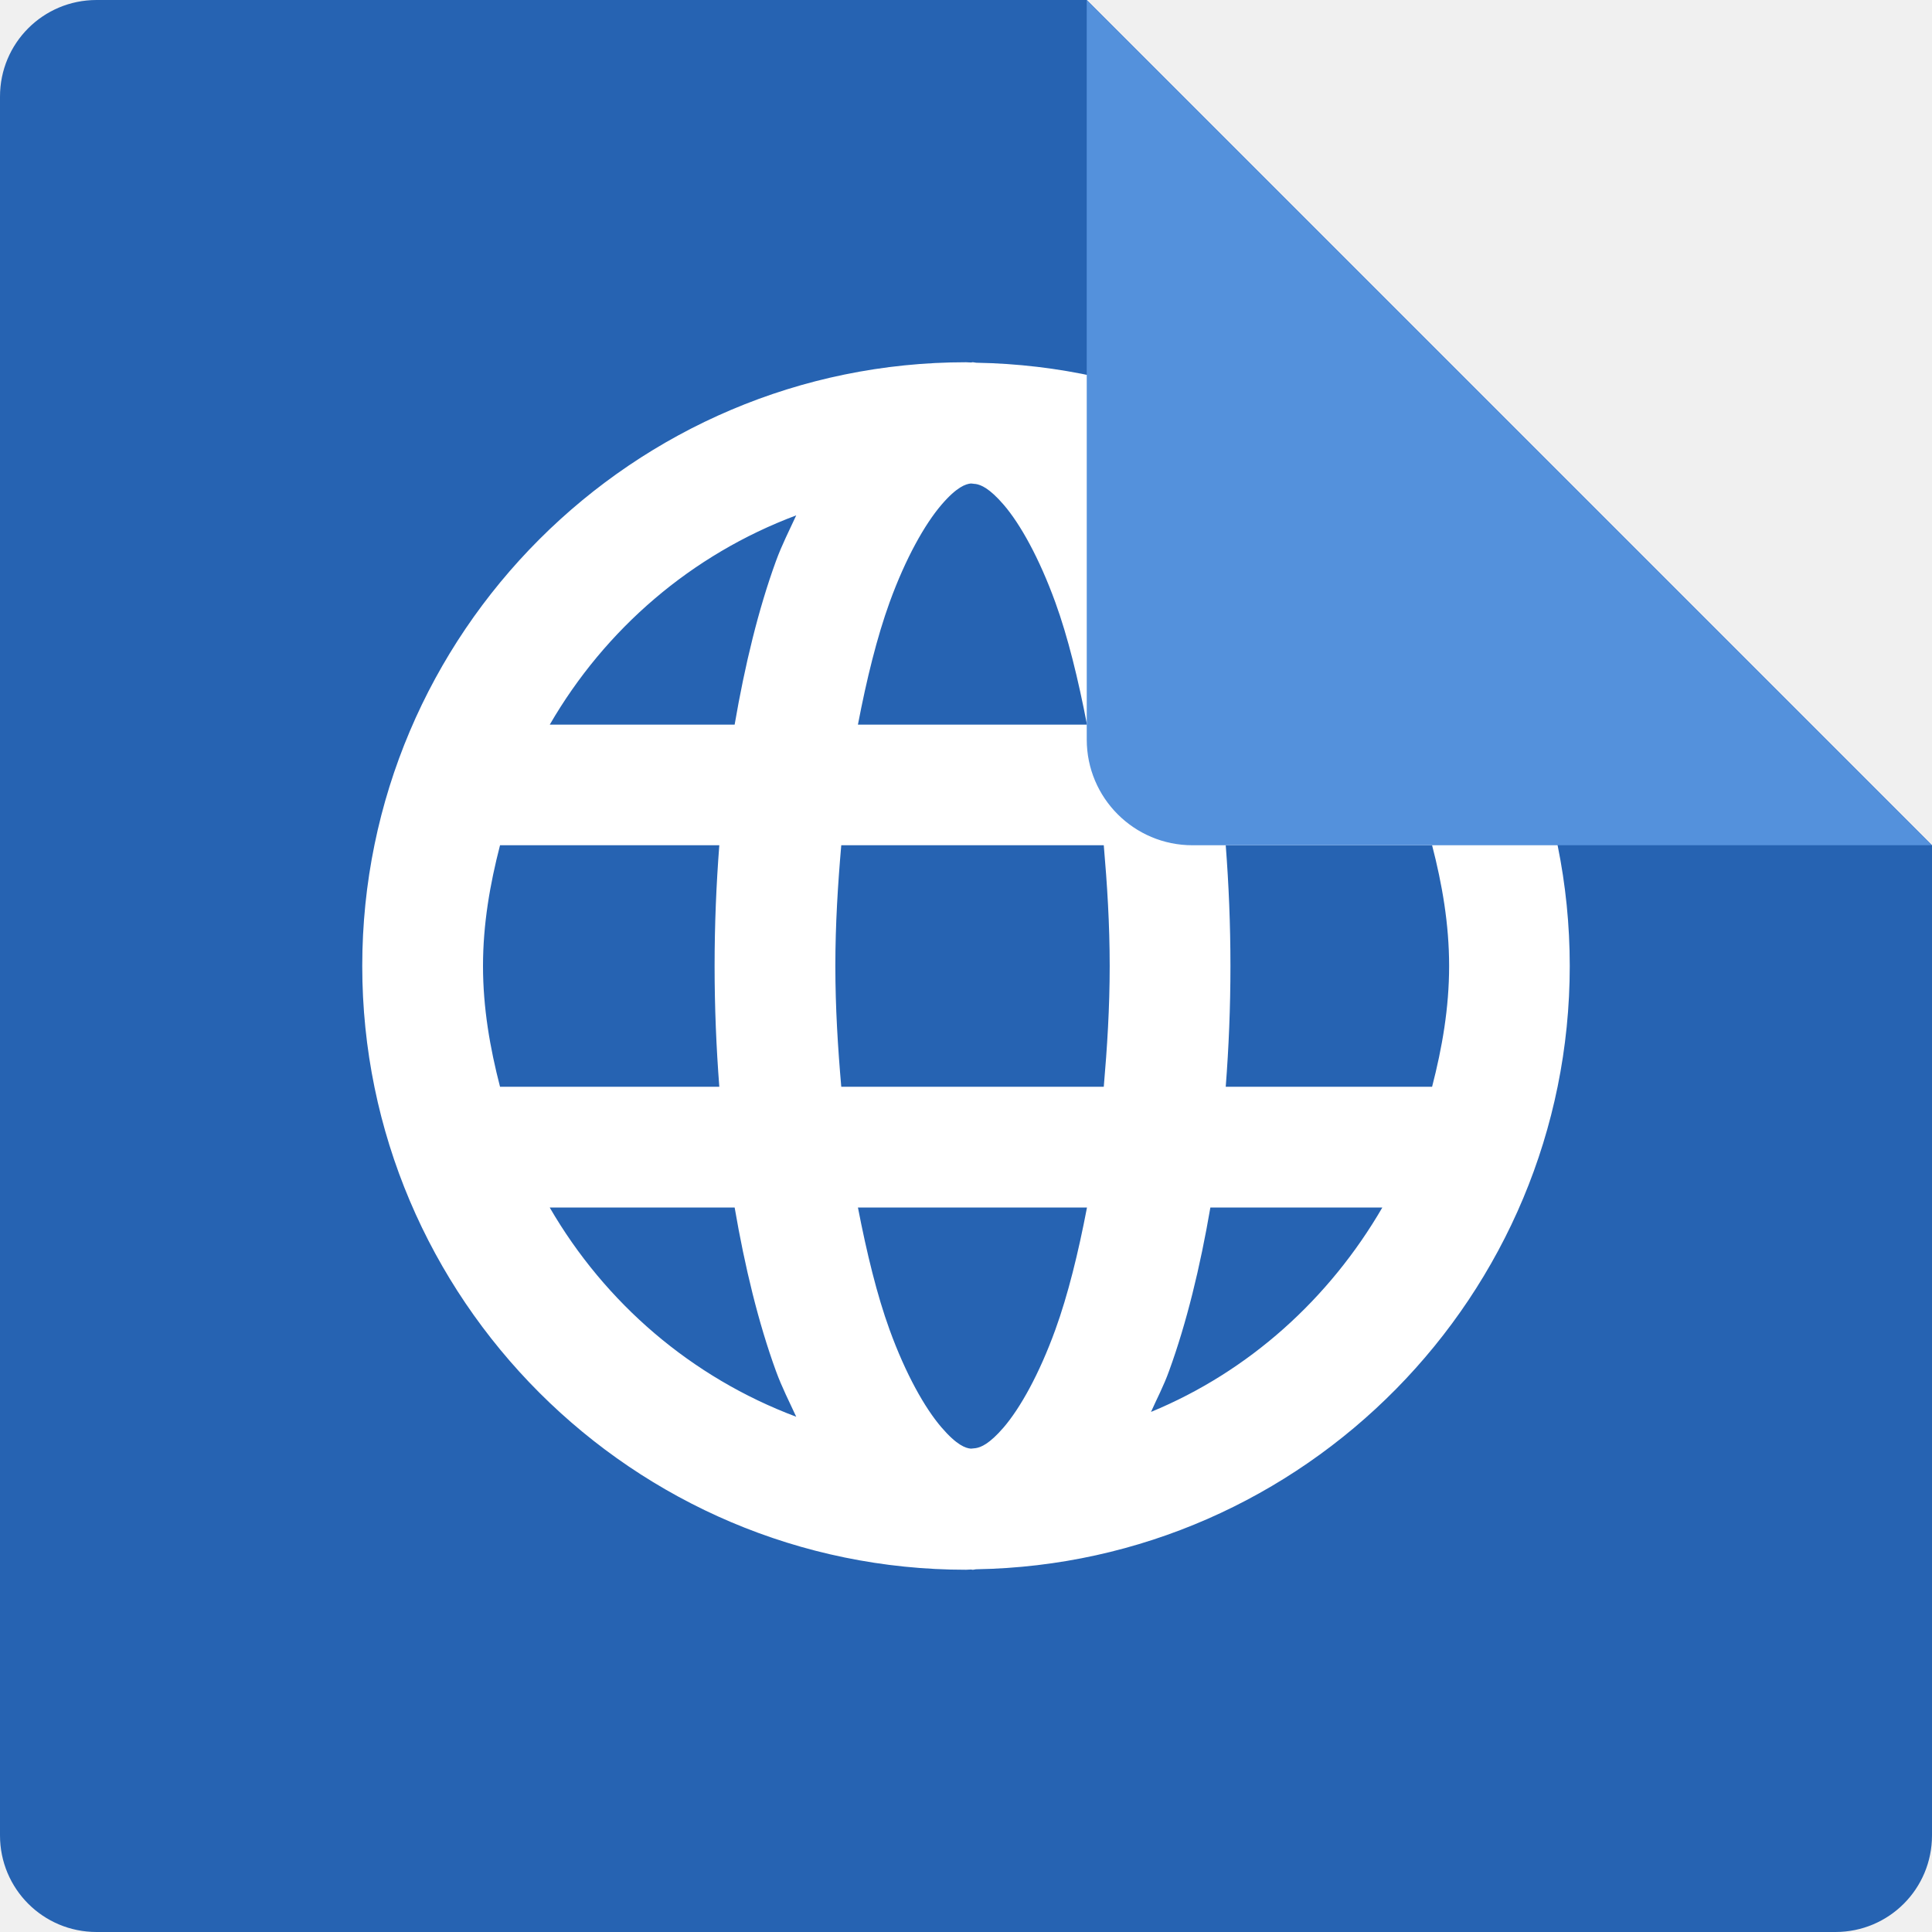
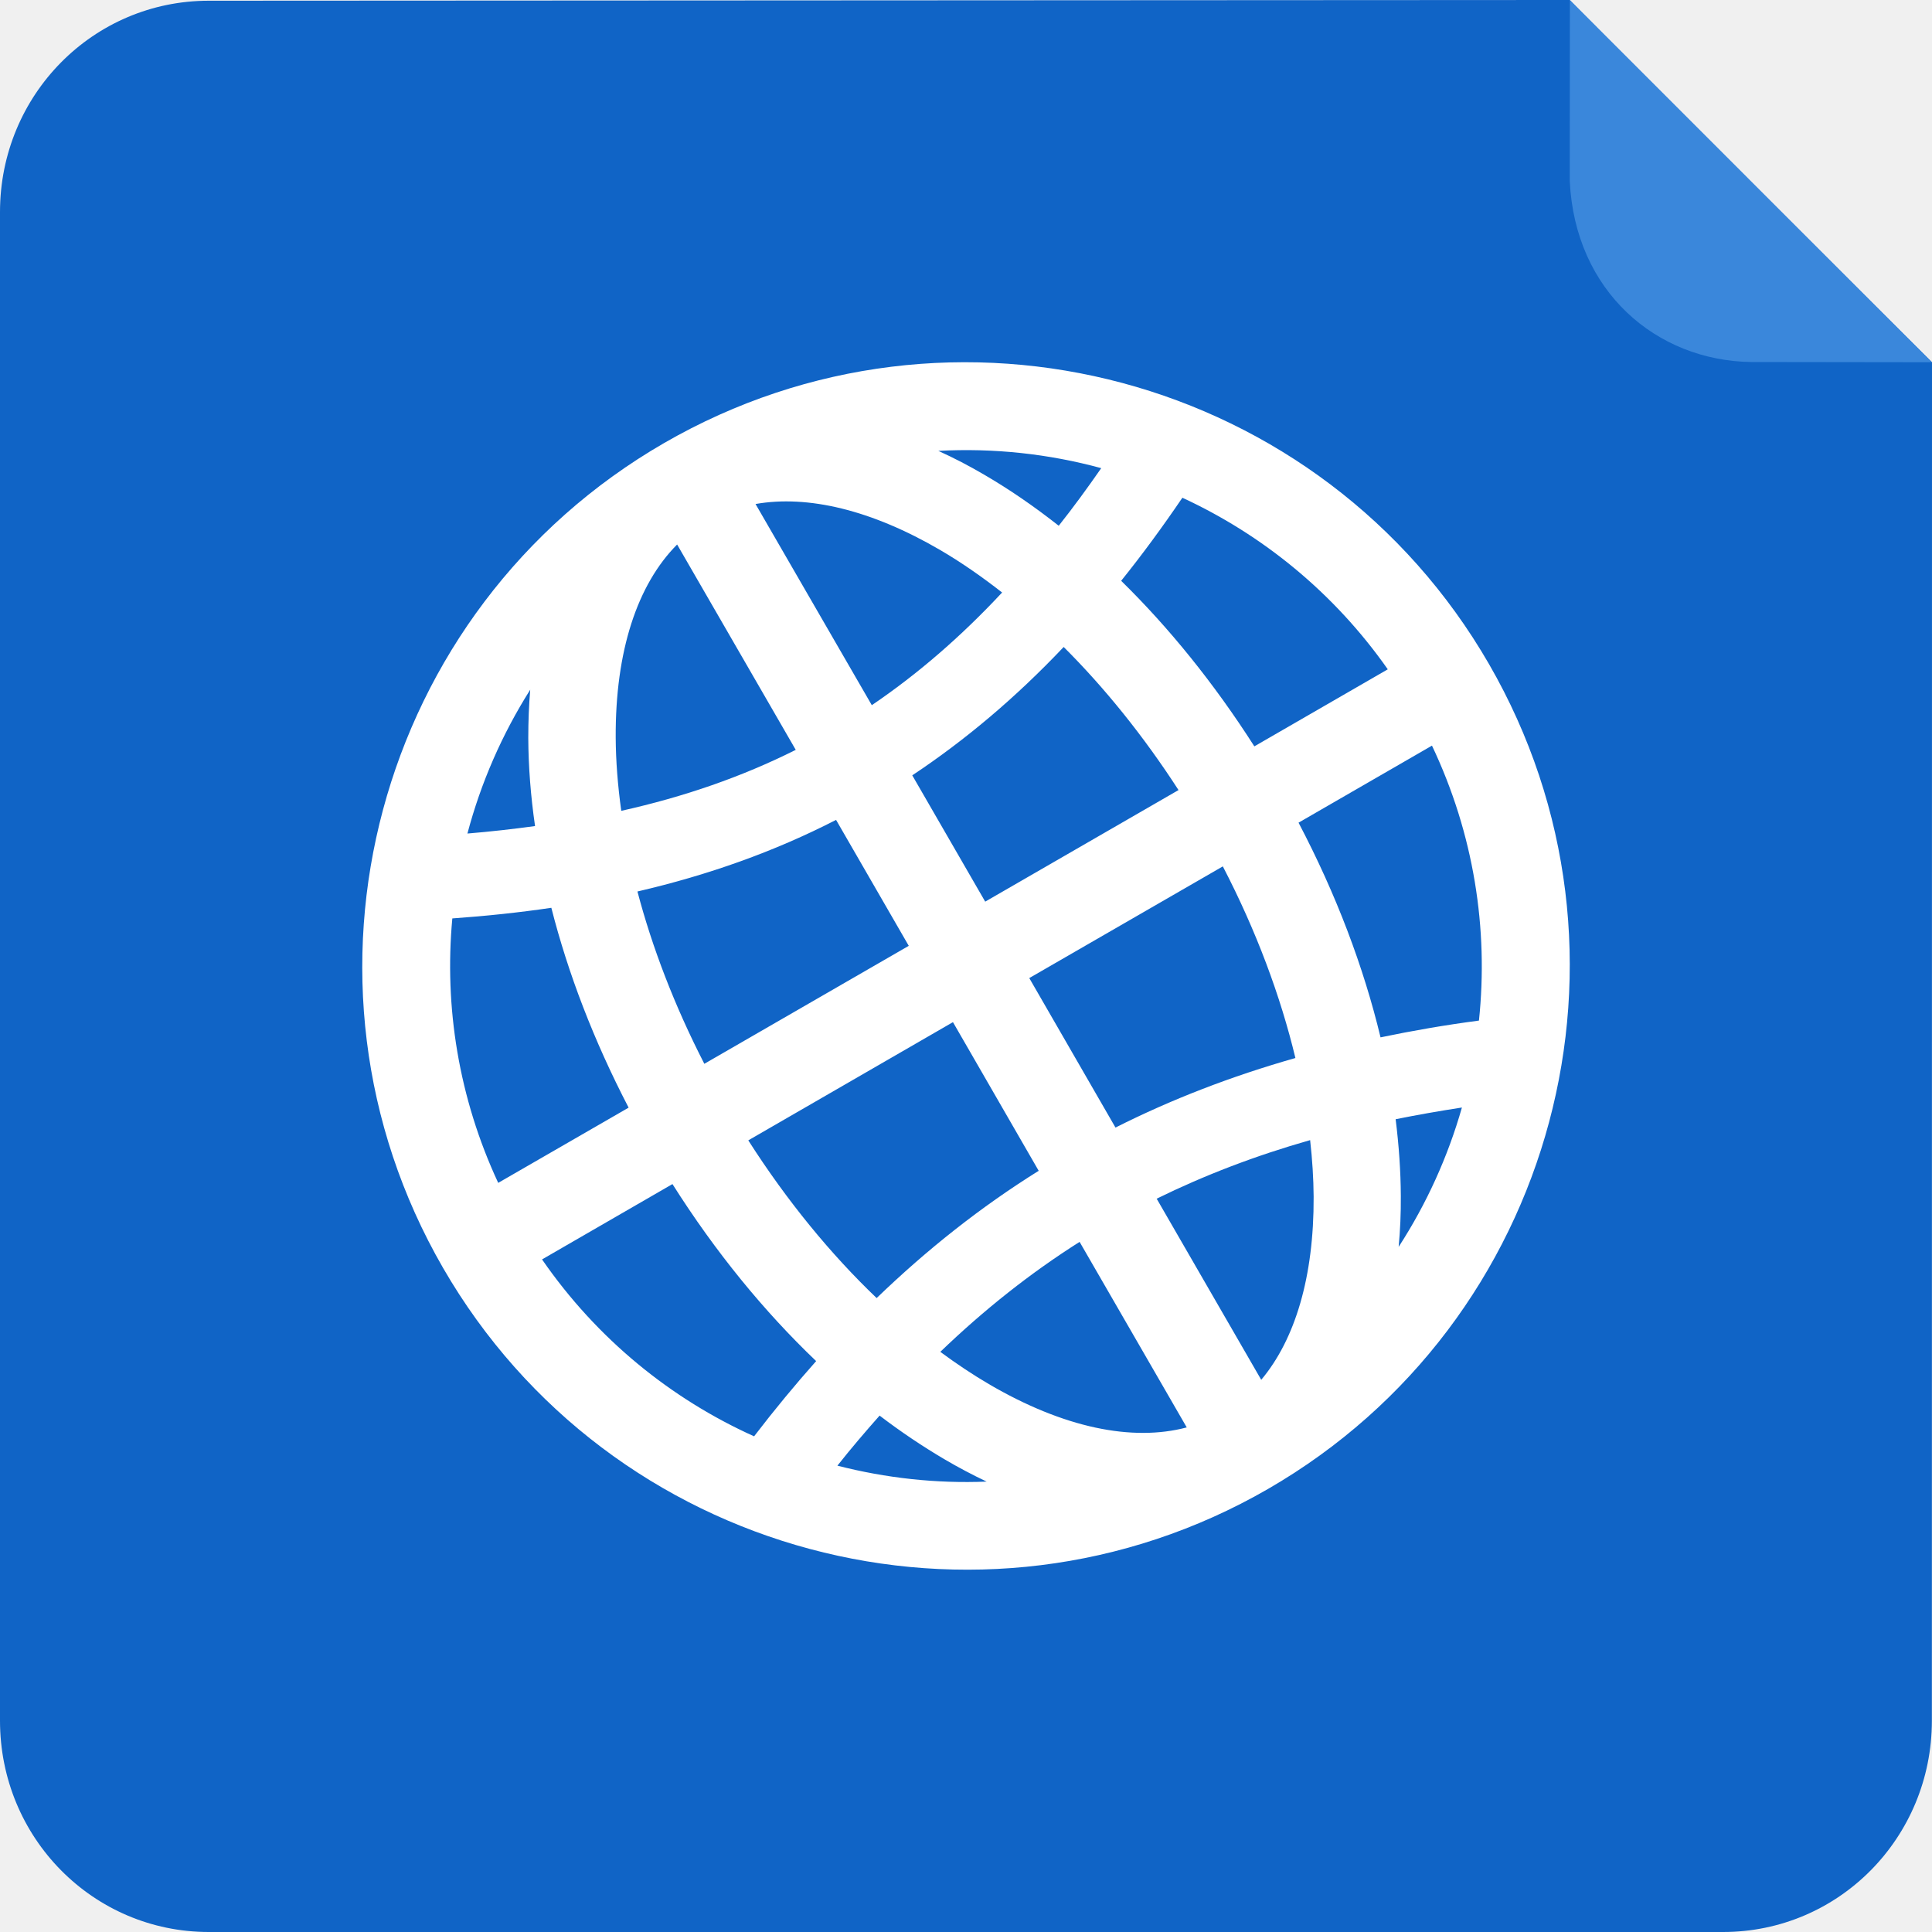
- <svg xmlns="http://www.w3.org/2000/svg" width="16" height="16" version="1">
-   <path style="fill:#2663b2" d="M 0.8,16 C 0.357,16 0,15.643 0,15.2 V 0.8 C 0,0.357 0.357,0 0.8,0 H 9 l 7,7 v 8.2 c 0,0.443 -0.357,0.8 -0.8,0.8 z" />
-   <path style="fill:#ffffff" d="m 8,3 c -2.756,0 -5,2.244 -5,5 0,2.756 2.244,5 5,5 0.014,0 0.027,-0.002 0.041,-0.002 0.005,6e-5 0.009,0.002 0.014,0.002 0.011,0 0.021,-0.004 0.031,-0.004 C 10.802,12.95 13,10.727 13,8 c 0,-2.726 -2.198,-4.949 -4.914,-4.996 -0.011,-3.2e-4 -0.02,-0.004 -0.031,-0.004 -0.005,0 -0.009,0.002 -0.014,0.002 C 8.027,3.002 8.014,3 8,3 Z m 0.041,1.004 c 0.013,1.3e-4 0.026,0.004 0.039,0.004 0.044,0.007 0.114,0.035 0.232,0.172 0.137,0.159 0.294,0.44 0.428,0.809 0.104,0.286 0.189,0.635 0.262,1.012 H 7.105 c 0.072,-0.376 0.158,-0.725 0.262,-1.012 0.134,-0.369 0.293,-0.649 0.43,-0.809 0.127,-0.148 0.201,-0.172 0.244,-0.176 z m -1.447,0.264 c -0.057,0.124 -0.118,0.242 -0.168,0.379 -0.145,0.398 -0.257,0.859 -0.342,1.354 H 4.553 C 5.012,5.209 5.726,4.593 6.594,4.268 Z m 2.938,0.039 c 0.814,0.336 1.478,0.939 1.916,1.693 H 10.023 C 9.939,5.505 9.826,5.044 9.682,4.647 9.637,4.523 9.582,4.419 9.531,4.307 Z m -5.391,2.693 h 1.816 c -0.025,0.324 -0.039,0.656 -0.039,1 0,0.344 0.014,0.676 0.039,1 H 4.141 C 4.058,8.679 4,8.348 4,8 c 0,-0.348 0.058,-0.679 0.141,-1 z m 2.826,0 h 2.174 c 0.028,0.322 0.049,0.654 0.049,1 0,0.346 -0.021,0.678 -0.049,1 H 6.967 c -0.028,-0.322 -0.049,-0.654 -0.049,-1 0,-0.346 0.021,-0.678 0.049,-1 z m 3.184,0 h 1.709 c 0.083,0.321 0.141,0.652 0.141,1 0,0.348 -0.058,0.679 -0.141,1 h -1.709 c 0.025,-0.324 0.039,-0.656 0.039,-1 0,-0.344 -0.014,-0.676 -0.039,-1 z m -5.598,3 h 1.531 c 0.085,0.495 0.197,0.956 0.342,1.354 0.05,0.137 0.111,0.255 0.168,0.379 -0.868,-0.326 -1.582,-0.941 -2.041,-1.732 z m 2.553,0 h 1.896 c -0.072,0.376 -0.158,0.725 -0.262,1.012 -0.134,0.369 -0.291,0.649 -0.428,0.809 -0.118,0.137 -0.188,0.165 -0.232,0.172 -0.013,2.6e-4 -0.026,0.004 -0.039,0.004 -0.043,-0.003 -0.117,-0.028 -0.244,-0.176 -0.137,-0.159 -0.296,-0.44 -0.43,-0.809 -0.104,-0.286 -0.189,-0.636 -0.262,-1.012 z m 2.918,0 h 1.424 c -0.438,0.754 -1.102,1.357 -1.916,1.693 0.05,-0.112 0.106,-0.217 0.15,-0.34 0.145,-0.398 0.257,-0.859 0.342,-1.354 z" />
-   <path style="fill:#5491dc" d="M 16,7 H 9.875 C 9.392,7 9,6.608 9,6.125 V 0 Z" />
+ <svg xmlns="http://www.w3.org/2000/svg" width="16" height="16" version="1.1">
+   <path style="fill:#1064c6" d="M 1.729,0.006 13.001,-1.283e-5 C 12.979,-1.283e-5 16,3 16,3 l -0.001,11.25 c -1.11e-4,0.969 -0.771,1.75 -1.729,1.75 H 1.729 C 0.771,16 2e-8,15.22 2e-8,14.25 V 1.756 C 2e-8,0.786 0.771,0.006 1.729,0.006 Z" />
+   <path style="fill:#ffffff" d="M 5.5,3.669 C 3.112,5.048 2.29,8.112 3.669,10.5 c 1.379,2.388 4.444,3.209 6.832,1.831 2.388,-1.379 3.209,-4.443 1.83,-6.832 C 10.952,3.111 7.888,2.29 5.5,3.669 Z m 0.107,0.841 c 0,0 7.916e-4,-4.583e-4 7.916e-4,-4.583e-4 L 6.59,6.21 C 6.143,6.434 5.665,6.599 5.145,6.715 5.116,6.505 5.1,6.302 5.099,6.109 5.095,5.39 5.279,4.84 5.607,4.51 Z M 6.257,4.174 C 6.689,4.098 7.216,4.222 7.788,4.556 7.957,4.655 8.128,4.773 8.299,4.907 7.955,5.276 7.597,5.584 7.22,5.84 Z M 7.771,3.734 C 8.228,3.709 8.683,3.758 9.12,3.877 9.004,4.044 8.887,4.204 8.768,4.354 8.566,4.195 8.36,4.053 8.152,3.932 8.026,3.858 7.899,3.792 7.771,3.734 Z M 4.391,5.712 c -0.011,0.131 -0.016,0.264 -0.016,0.4 0.001,0.236 0.02,0.48 0.056,0.729 C 4.249,6.866 4.063,6.887 3.871,6.903 3.982,6.484 4.157,6.082 4.391,5.712 Z M 3.746,7.606 C 4.028,7.586 4.301,7.557 4.566,7.518 4.704,8.061 4.918,8.619 5.206,9.173 L 4.126,9.796 C 3.798,9.092 3.678,8.337 3.746,7.606 Z M 9.792,4.122 c 0.664,0.307 1.256,0.787 1.701,1.421 l -1.105,0.638 C 10.055,5.66 9.682,5.199 9.285,4.81 9.458,4.595 9.626,4.366 9.792,4.122 Z M 5.279,7.383 C 5.865,7.247 6.412,7.053 6.924,6.79 L 7.526,7.833 5.833,8.81 C 5.586,8.329 5.401,7.846 5.279,7.383 Z M 8.809,5.358 C 9.146,5.694 9.469,6.093 9.76,6.543 L 8.159,7.467 7.555,6.421 C 7.996,6.128 8.413,5.776 8.809,5.358 Z M 4.489,10.43 5.569,9.806 C 5.925,10.369 6.329,10.862 6.759,11.272 6.584,11.469 6.412,11.677 6.245,11.895 5.557,11.585 4.944,11.089 4.489,10.43 Z M 6.197,9.444 7.892,8.465 8.602,9.696 C 8.123,9.995 7.679,10.346 7.26,10.75 6.882,10.389 6.519,9.948 6.197,9.444 Z M 8.524,8.1 10.127,7.175 c 0.278,0.536 0.478,1.075 0.601,1.587 -0.531,0.151 -1.026,0.342 -1.49,0.576 z m 2.23,-1.287 1.105,-0.638 c 0.347,0.731 0.469,1.518 0.389,2.277 -0.281,0.037 -0.552,0.084 -0.815,0.139 C 11.293,8.008 11.066,7.407 10.754,6.813 Z m -1.813,3.472 0.887,1.536 c 0,0 -7.92e-4,4.59e-4 -7.92e-4,4.59e-4 -0.45,0.119 -1.018,0.004 -1.638,-0.359 -0.133,-0.078 -0.268,-0.168 -0.402,-0.267 0.363,-0.349 0.745,-0.652 1.154,-0.911 z M 9.579,9.927 C 9.974,9.733 10.396,9.571 10.85,9.442 c 0.018,0.161 0.028,0.318 0.029,0.469 0.003,0.662 -0.153,1.181 -0.434,1.516 z M 7.284,11.723 c 0.178,0.136 0.359,0.257 0.541,0.364 0.114,0.067 0.23,0.128 0.346,0.183 -0.418,0.017 -0.834,-0.029 -1.236,-0.132 0.114,-0.144 0.231,-0.281 0.349,-0.414 z m 4.274,-2.454 c 0.178,-0.036 0.361,-0.068 0.549,-0.097 -0.116,0.407 -0.292,0.796 -0.524,1.154 0.013,-0.138 0.019,-0.278 0.018,-0.421 -0.001,-0.207 -0.016,-0.42 -0.043,-0.637 z" />
+   <path style="fill:#3a87db" d="M 16,3 13.001,-1.283e-5 13,1.498 c 0.043,0.917 0.719,1.489 1.502,1.5 z" />
</svg>
